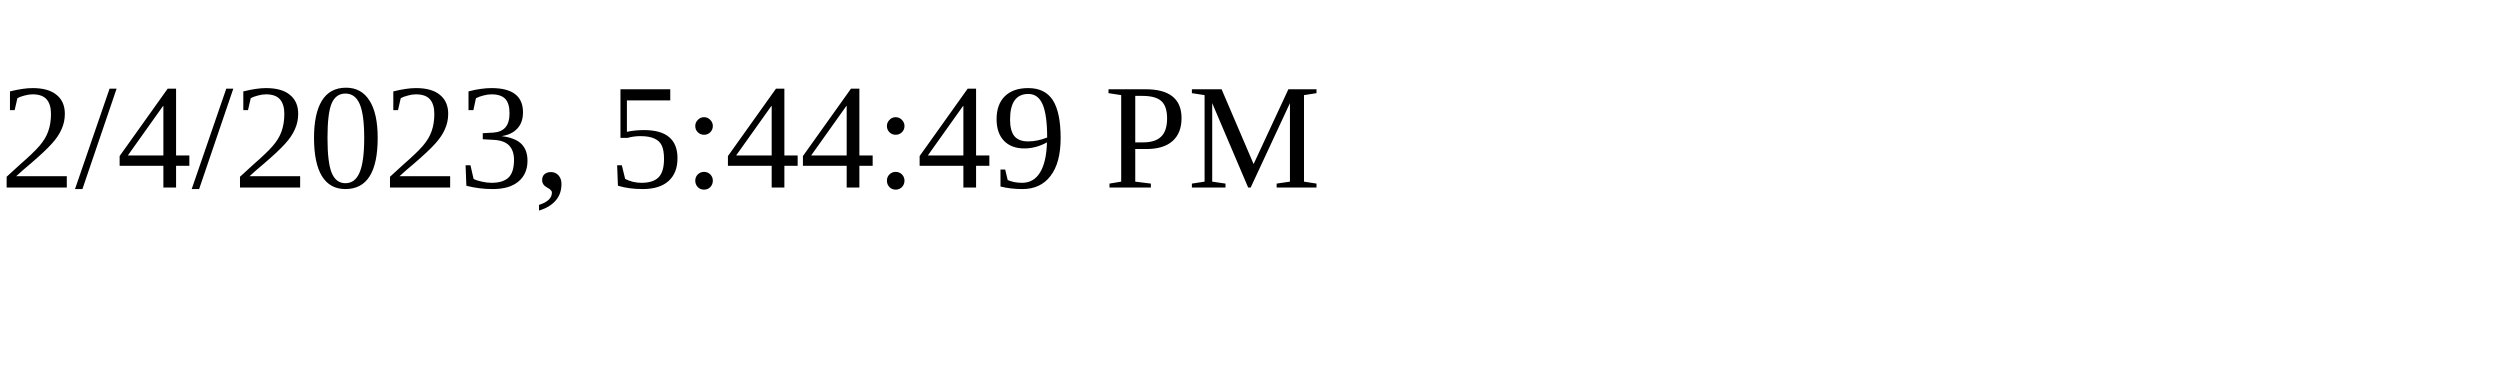
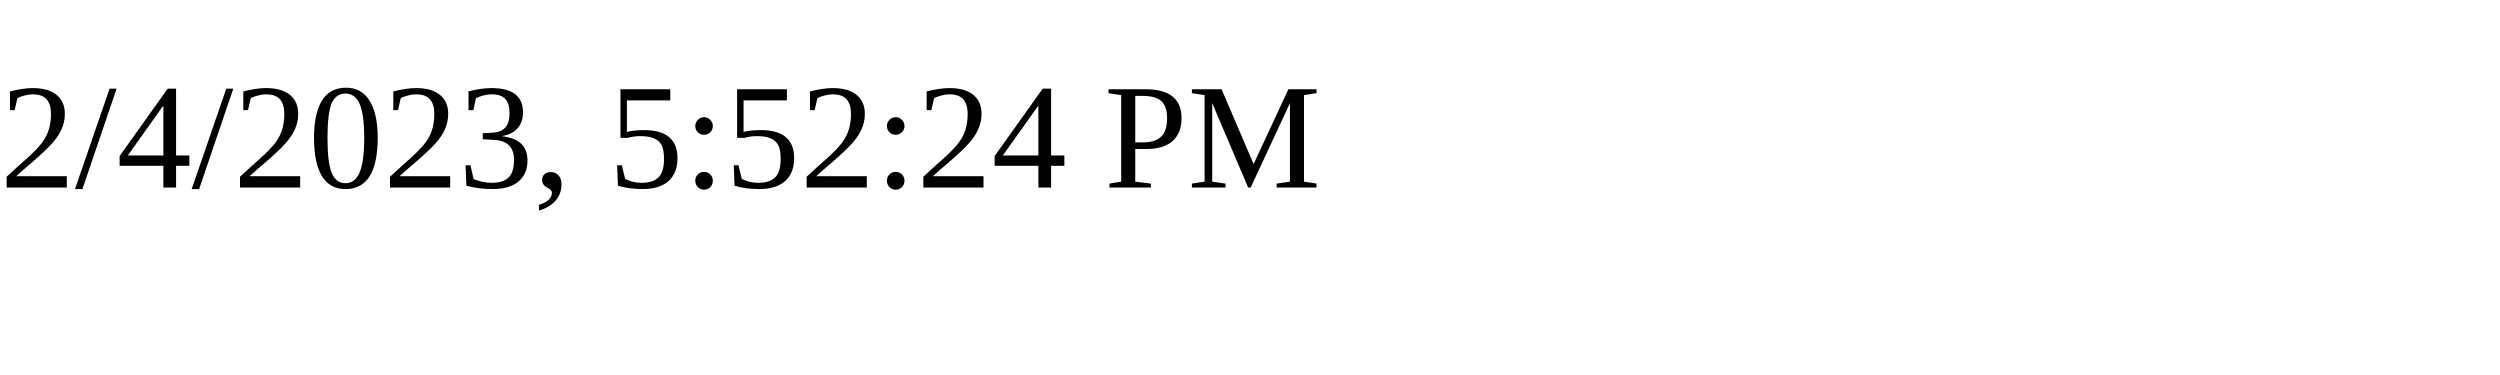
<svg xmlns="http://www.w3.org/2000/svg" height="30" width="200">
-   <text x="0" y="15">2/4/2023, 5:44:49 PM</text>
+   <text x="0" y="15">2/4/2023, 5:52:24 PM</text>
</svg>
